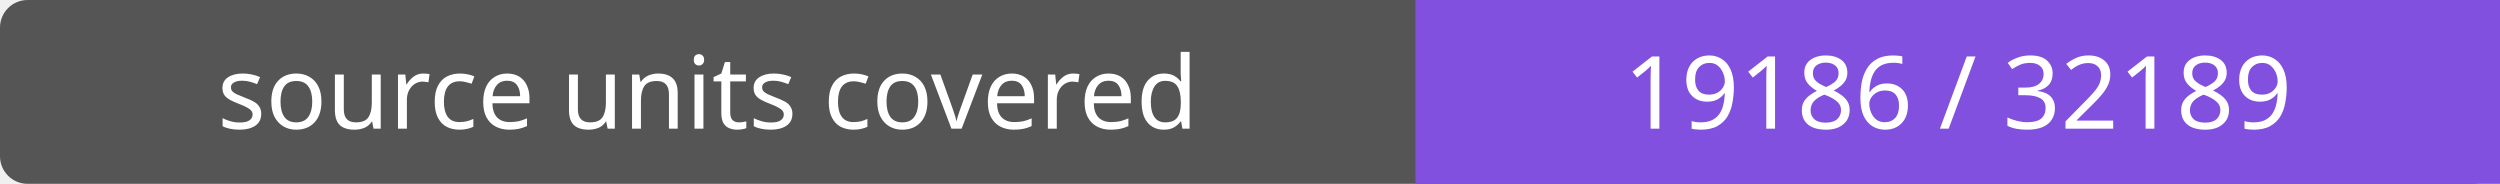
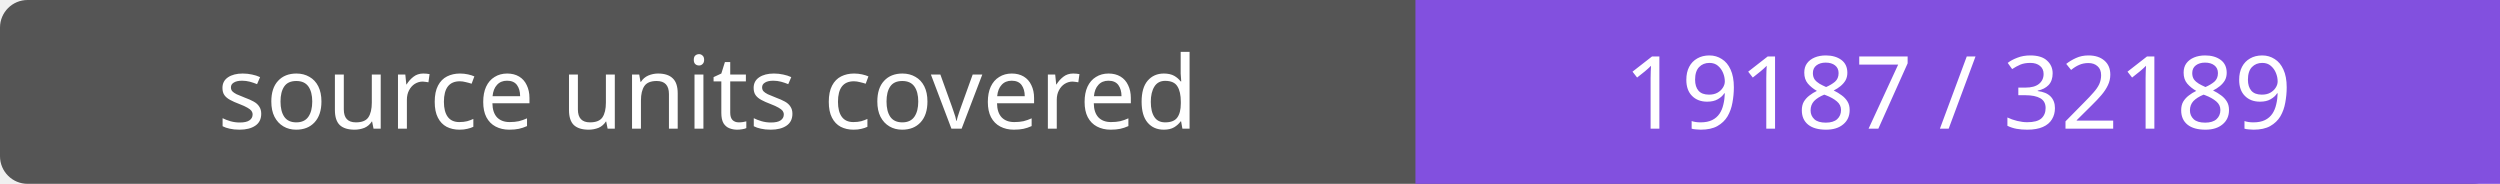
- <svg xmlns="http://www.w3.org/2000/svg" width="272" height="20" role="img" aria-label="source units covered: 19186 / 32189">
+ <svg xmlns="http://www.w3.org/2000/svg" width="272" height="20" role="img" aria-label="source units covered: 19187 / 32189">
  <rect width="272" height="20" rx="3" fill="#555" />
  <path fill="#8250df" d="M154 0h118v20H154z" />
  <g fill="#fff" text-anchor="middle" font-family="Verdana,sans-serif" font-size="11">
    <text x="77.0" y="14">source units covered</text>
-     <text x="213.0" y="14">19186 / 32189</text>
+     <text x="213.0" y="14">19187 / 32189</text>
  </g>
</svg>
